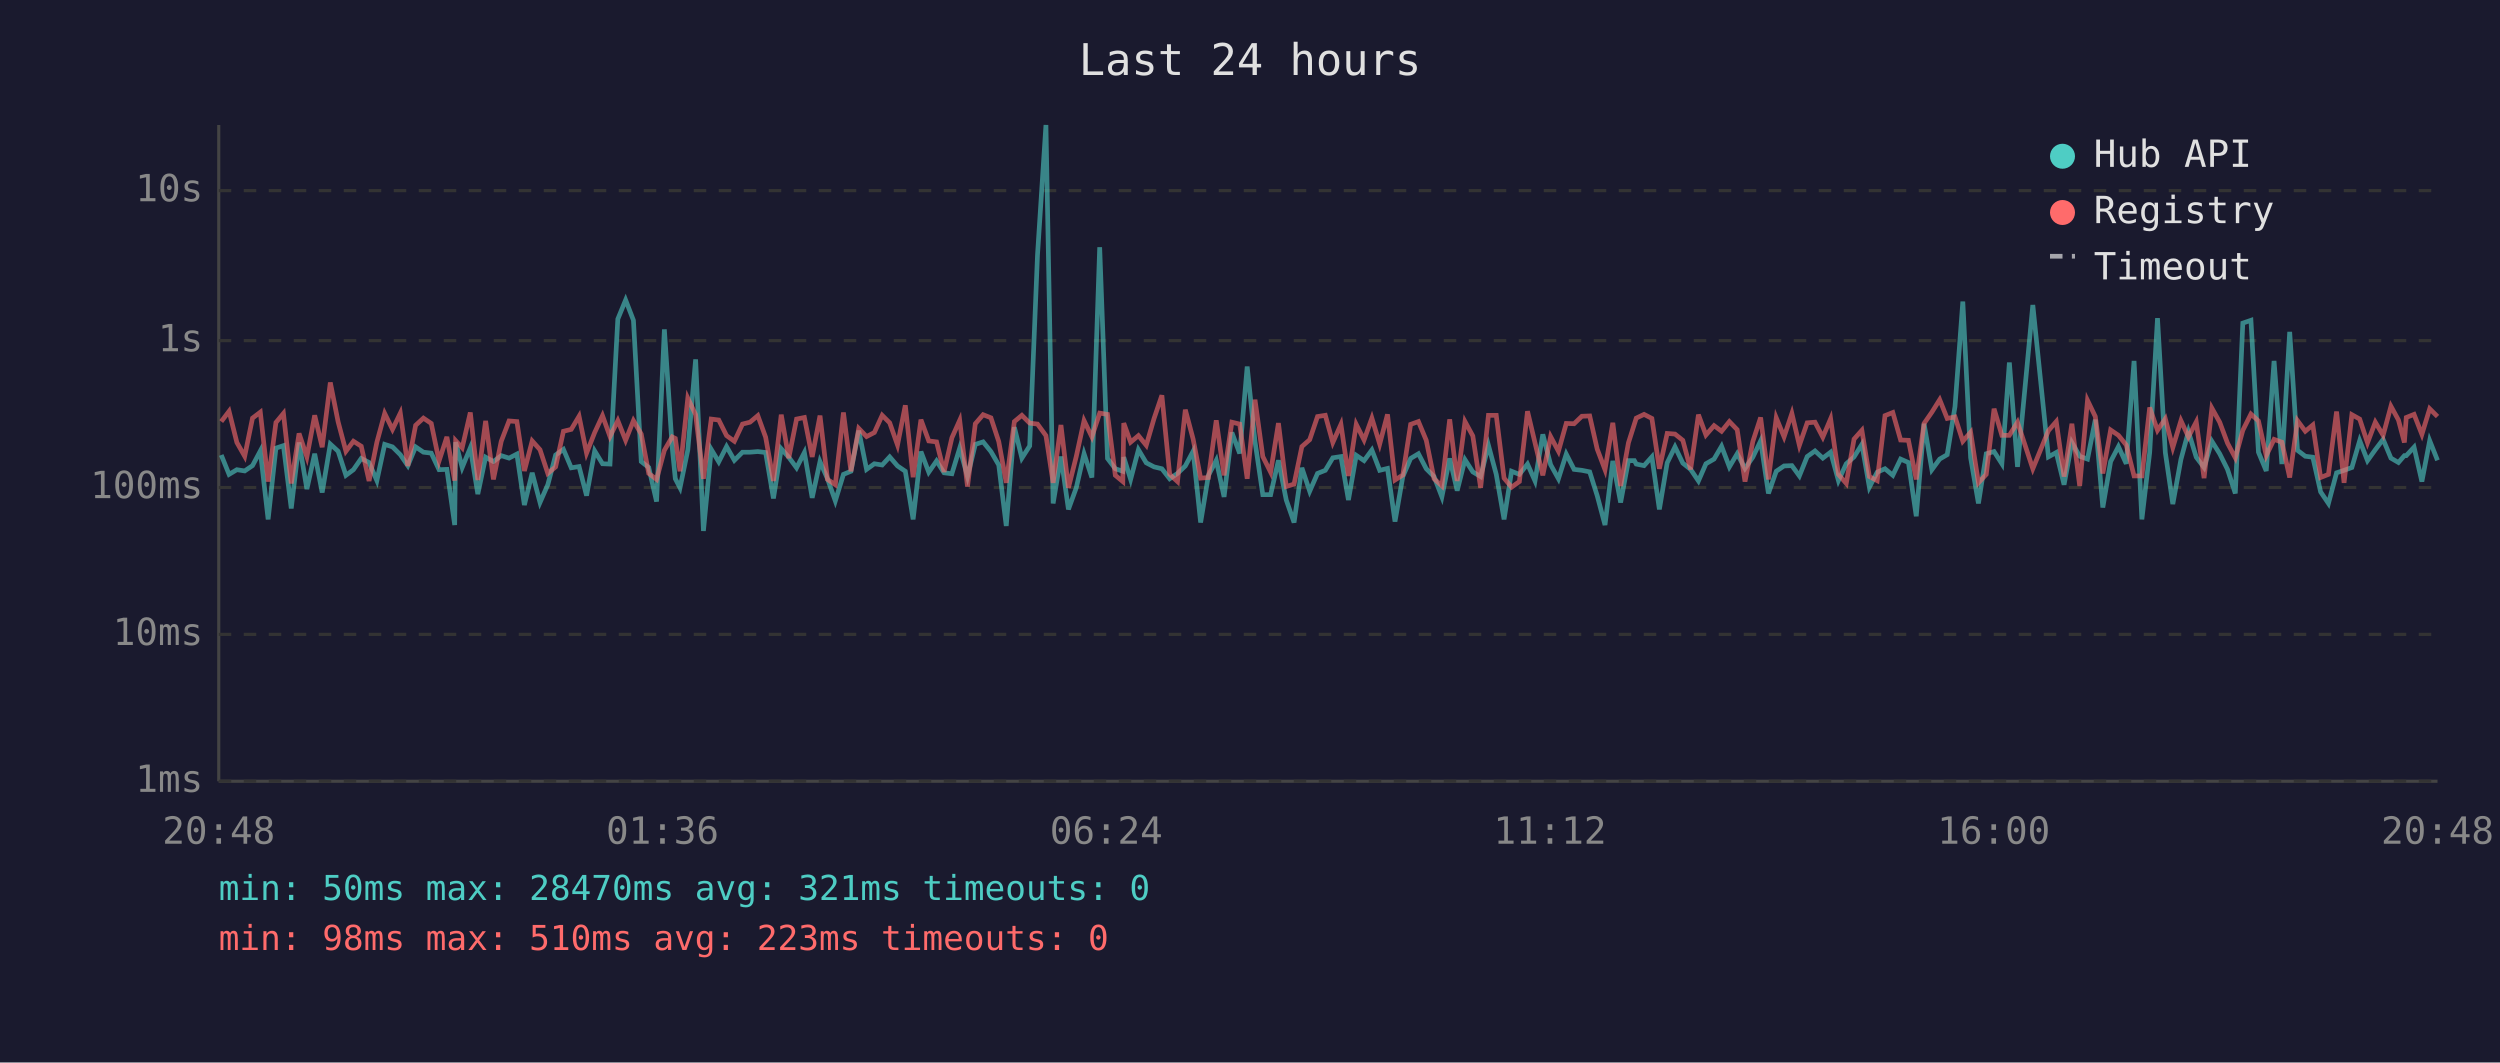
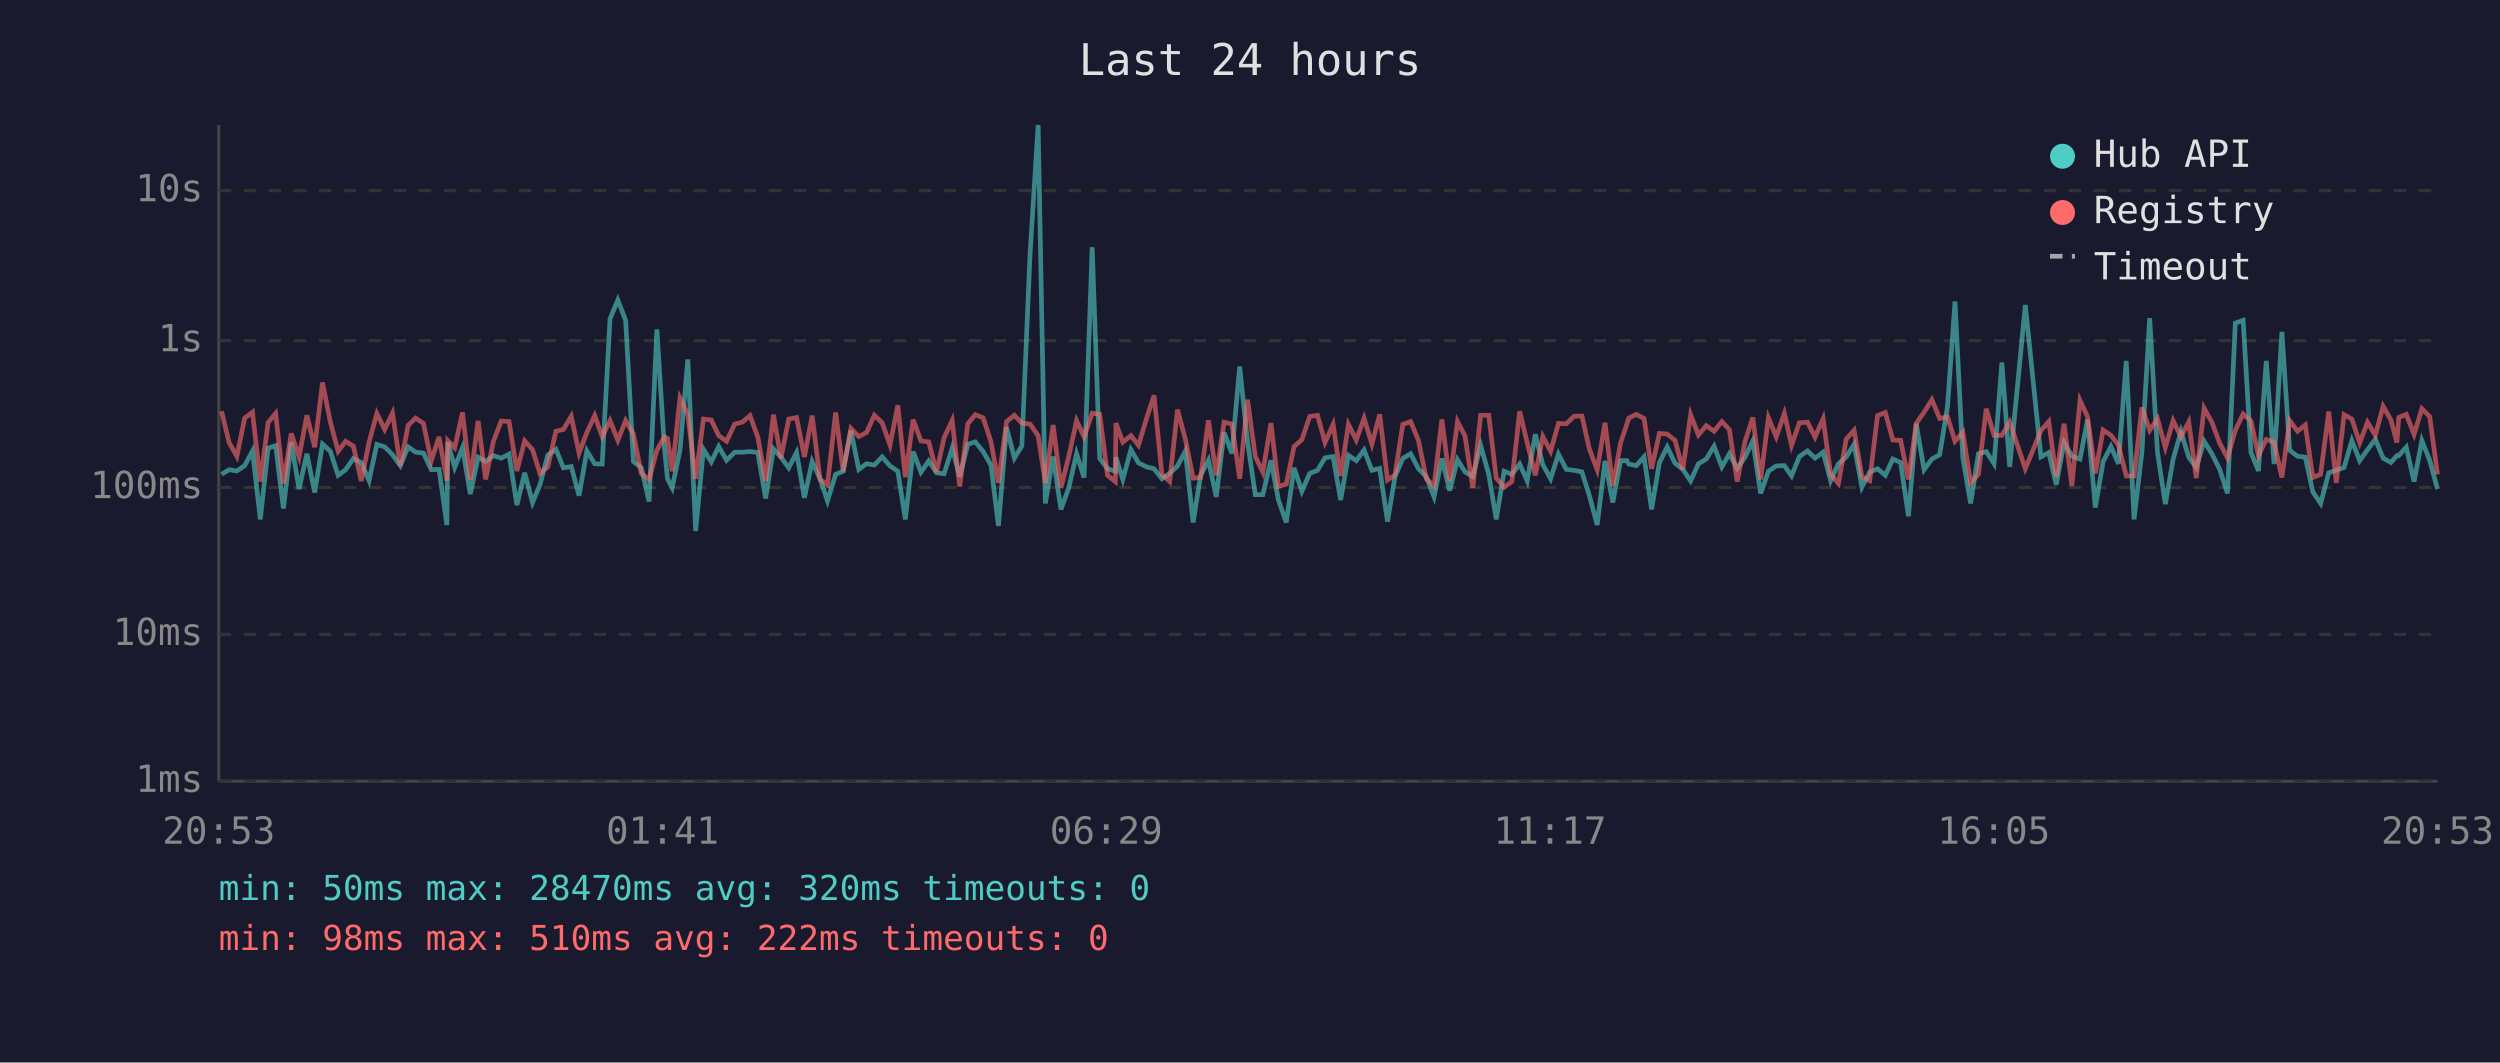
<svg xmlns="http://www.w3.org/2000/svg" viewBox="0 0 800 340" font-family="monospace" font-size="12">
  <rect width="800" height="340" fill="#1a1a2e" />
  <text x="400" y="24" fill="#e0e0e0" font-size="14" text-anchor="middle">Last 24 hours</text>
  <line x1="70" y1="40" x2="70" y2="250" stroke="#444" stroke-width="1" />
  <line x1="70" y1="250" x2="780" y2="250" stroke="#444" stroke-width="1" />
  <line x1="70" y1="250" x2="780" y2="250" stroke="#333" stroke-width="1" stroke-dasharray="4" />
  <text x="65" y="250" fill="#888" text-anchor="end" dominant-baseline="middle">1ms</text>
  <line x1="70" y1="203" x2="780" y2="203" stroke="#333" stroke-width="1" stroke-dasharray="4" />
  <text x="65" y="203" fill="#888" text-anchor="end" dominant-baseline="middle">10ms</text>
  <line x1="70" y1="156" x2="780" y2="156" stroke="#333" stroke-width="1" stroke-dasharray="4" />
  <text x="65" y="156" fill="#888" text-anchor="end" dominant-baseline="middle">100ms</text>
  <line x1="70" y1="109" x2="780" y2="109" stroke="#333" stroke-width="1" stroke-dasharray="4" />
  <text x="65" y="109" fill="#888" text-anchor="end" dominant-baseline="middle">1s</text>
  <line x1="70" y1="61" x2="780" y2="61" stroke="#333" stroke-width="1" stroke-dasharray="4" />
  <text x="65" y="61" fill="#888" text-anchor="end" dominant-baseline="middle">10s</text>
-   <text x="70" y="270" fill="#888" text-anchor="middle">20:48</text>
-   <text x="212" y="270" fill="#888" text-anchor="middle">01:36</text>
-   <text x="354" y="270" fill="#888" text-anchor="middle">06:24</text>
-   <text x="496" y="270" fill="#888" text-anchor="middle">11:12</text>
-   <text x="638" y="270" fill="#888" text-anchor="middle">16:00</text>
-   <text x="780" y="270" fill="#888" text-anchor="middle">20:48</text>
-   <polyline points="70.8,145.6 73.3,151.8 75.8,150.3 78.3,150.7 80.8,149.0 83.3,144.3 85.8,166.2 88.3,143.4 90.7,142.6 93.2,162.7 95.7,141.6 98.2,156.5 100.7,145.2 103.1,157.6 105.7,142.1 108.2,144.4 110.7,152.1 113.1,150.3 115.6,146.7 118.1,148.0 120.6,153.8 123.1,142.2 125.6,143.0 128.1,145.5 130.5,149.0 133.0,143.0 135.5,144.7 138.0,145.0 140.5,150.3 143.0,150.2 145.5,168.0 145.8,141.5 147.9,149.6 150.5,143.3 152.9,158.1 155.4,146.3 157.9,147.7 160.4,145.8 162.9,146.6 165.4,145.3 167.8,161.6 170.3,151.3 172.8,160.8 175.3,155.1 177.8,145.6 180.3,143.8 182.8,149.7 185.3,149.3 187.7,158.6 190.3,144.3 192.8,148.4 195.2,148.5 197.7,102.1 200.2,96.0 202.7,102.5 205.2,147.7 207.6,149.6 210.1,160.5 212.6,105.4 215.1,143.1 216.1,153.2 217.6,156.1 220.1,144.0 222.6,115.0 225.1,169.9 227.6,143.8 230.0,147.8 232.5,142.9 235.0,147.3 237.6,144.7 240.0,144.7 242.5,144.5 245.0,144.8 247.5,159.5 250.0,143.6 252.4,146.3 254.9,149.7 257.4,144.8 259.9,159.3 262.4,147.7 264.8,153.2 267.3,160.3 269.9,151.8 272.3,150.8 274.8,137.8 277.3,150.2 279.8,148.4 282.3,148.8 284.7,146.2 287.2,149.1 289.7,150.8 292.2,166.2 294.7,144.5 297.2,151.1 299.7,147.5 302.1,151.3 304.6,151.6 307.1,143.4 309.6,152.5 312.1,142.2 314.6,141.4 317.1,144.5 319.6,148.8 322.0,168.3 324.6,136.7 327.0,146.6 329.5,142.7 332.0,81.6 334.7,40.0 337.0,161.1 339.5,146.1 341.9,163.0 344.4,156.1 346.9,145.2 349.4,152.8 351.9,79.1 354.4,146.7 356.9,150.0 359.3,150.8 359.6,146.3 361.8,153.4 364.3,143.9 366.8,148.1 369.3,149.4 371.8,150.0 374.3,153.2 376.8,151.5 379.3,149.1 381.8,144.4 384.2,167.2 386.7,152.1 389.2,147.3 391.7,159.0 394.2,138.4 396.7,145.1 399.1,117.3 401.6,141.3 404.1,158.3 406.6,158.3 409.1,147.3 411.6,160.0 414.1,167.2 416.6,149.7 419.1,157.2 421.6,151.5 424.1,150.5 426.5,146.5 429.1,146.1 431.5,160.0 434.0,145.7 436.5,147.4 439.0,144.0 441.5,150.5 444.0,149.9 446.4,166.9 448.9,152.5 451.4,146.7 453.9,145.2 456.4,150.0 458.9,152.5 461.4,159.0 463.9,146.7 466.3,157.0 468.8,147.1 471.3,151.0 473.8,152.5 476.3,142.5 478.8,151.8 481.3,166.2 483.7,150.8 486.2,151.8 488.8,148.5 491.2,153.9 493.7,139.0 496.2,148.7 498.7,153.2 501.2,145.3 503.7,150.2 506.2,150.5 508.7,151.0 511.1,158.6 513.6,168.0 516.1,147.5 518.6,160.8 521.1,147.4 523.0,147.4 523.6,148.5 526.1,149.0 528.6,146.2 531.0,163.0 533.5,148.1 536.0,143.0 538.5,148.2 541.0,150.2 543.5,153.9 545.9,148.4 548.5,146.9 550.9,142.8 553.4,149.4 555.9,145.2 558.4,149.9 560.9,146.3 563.4,141.1 565.9,157.9 568.4,150.8 570.9,149.1 573.4,149.0 575.8,152.3 578.3,146.1 580.8,144.3 583.3,146.6 585.8,144.7 588.3,153.8 590.8,148.4 593.3,146.2 595.8,142.2 598.2,155.9 600.7,151.1 603.2,150.0 605.7,152.1 608.2,146.9 610.7,148.0 613.2,165.2 615.7,135.6 618.2,150.3 620.7,146.9 623.1,145.5 625.6,130.1 628.1,96.5 630.6,146.5 633.1,161.1 635.6,145.2 638.1,144.5 640.6,148.4 643.0,116.0 645.6,149.4 650.5,97.6 655.5,146.2 658.0,144.8 660.5,155.1 663.0,141.6 665.5,146.0 668.0,146.9 670.5,134.3 672.9,162.4 675.4,147.7 677.9,142.9 680.4,148.4 682.9,115.5 685.4,166.2 687.9,144.8 690.4,101.8 692.9,144.8 695.3,161.3 697.9,147.0 700.3,138.1 702.8,146.3 705.3,149.6 707.8,141.2 710.3,145.2 712.8,150.2 715.3,157.9 717.7,103.4 720.3,102.5 722.7,144.7 725.2,150.7 727.7,115.5 730.2,148.5 732.7,106.2 735.2,144.1 737.7,146.0 740.1,146.3 742.6,157.4 745.1,161.1 747.7,151.3 750.1,150.5 752.6,149.6 755.1,141.0 757.6,147.4 760.1,143.9 762.6,140.6 765.1,146.6 767.5,148.0 769.4,145.8 770.0,145.8 772.5,143.1 775.0,154.1 777.5,141.0 780.0,147.3" fill="none" stroke="#4ecdc4" stroke-width="1.5" opacity="0.6" />
-   <polyline points="70.8,134.9 73.3,131.6 75.8,141.6 78.3,146.0 80.8,133.8 83.3,131.9 85.8,154.1 88.3,135.2 90.7,132.3 93.2,154.7 95.7,138.7 98.2,146.2 100.7,132.9 103.1,143.1 105.7,122.4 108.2,135.0 110.7,144.4 113.1,141.2 115.6,142.8 118.1,153.9 120.6,141.5 123.1,132.3 125.6,137.4 128.1,132.2 130.5,149.1 133.0,136.1 135.5,133.8 138.0,135.5 140.5,147.5 143.0,139.8 145.5,153.8 145.8,141.0 147.9,143.3 150.5,132.0 152.9,153.6 155.4,134.7 157.9,153.4 160.4,141.2 162.9,134.7 165.4,134.9 167.8,150.7 170.3,141.1 172.8,143.9 175.3,151.5 177.8,149.4 180.3,138.0 182.8,137.4 185.3,133.2 187.7,145.0 190.3,138.4 192.8,133.0 195.2,139.7 197.7,134.6 200.2,140.9 202.7,134.6 205.2,138.9 207.6,151.5 210.1,153.4 212.6,144.1 215.1,139.8 216.1,140.3 217.6,150.8 220.1,127.4 222.6,132.7 225.1,153.2 227.6,134.1 230.0,134.4 232.5,139.4 235.0,141.2 237.6,135.7 240.0,135.1 242.5,133.0 245.0,139.9 247.5,153.9 250.0,132.7 252.4,146.6 254.9,134.1 257.4,133.6 259.9,146.2 262.4,133.0 264.8,153.4 267.3,155.1 269.9,132.0 272.3,150.8 274.8,137.1 277.3,139.7 279.8,138.4 282.3,132.9 284.7,135.3 287.2,142.4 289.7,129.7 292.2,152.7 294.7,134.3 297.2,141.1 299.7,141.4 302.1,151.0 304.6,140.1 307.1,134.5 309.6,155.7 312.1,135.6 314.6,132.7 317.1,133.7 319.6,141.3 322.0,154.5 324.6,134.9 327.0,132.9 329.5,135.4 332.0,135.7 334.7,139.4 337.0,154.5 339.5,136.0 341.9,156.1 344.4,146.1 346.9,134.6 349.4,139.8 351.9,132.2 354.4,132.6 356.9,152.1 359.3,154.1 359.6,135.4 361.8,141.5 364.3,139.4 366.8,142.5 369.3,133.9 371.8,126.5 374.3,151.8 376.8,154.1 379.3,131.1 381.8,140.5 384.2,153.0 386.7,152.8 389.2,134.5 391.7,152.1 394.2,135.1 396.7,135.7 399.1,153.2 401.6,127.9 404.1,146.1 406.6,151.1 409.1,135.4 411.6,155.7 414.1,154.9 416.6,142.9 419.1,140.7 421.6,133.3 424.1,132.9 426.5,141.6 429.1,135.8 431.5,152.3 434.0,135.8 436.5,140.8 439.0,133.8 441.5,142.1 444.0,132.6 446.4,153.6 448.9,152.0 451.4,135.8 453.9,134.9 456.4,140.9 458.9,153.2 461.4,155.5 463.9,134.2 466.3,153.9 468.8,134.9 471.3,139.5 473.8,156.1 476.3,132.9 478.8,132.9 481.3,153.0 483.7,155.9 486.2,154.1 488.8,131.6 491.2,141.7 493.7,152.1 496.2,139.7 498.7,144.4 501.2,135.5 503.7,135.6 506.2,133.2 508.7,133.1 511.1,143.7 513.6,150.3 516.1,135.3 518.6,155.5 521.1,141.7 523.0,135.7 523.6,133.8 526.1,132.6 528.6,133.9 531.0,150.0 533.5,138.7 536.0,138.9 538.5,140.9 541.0,150.2 543.5,132.7 545.9,139.2 548.5,136.2 550.9,138.0 553.4,134.9 555.9,137.5 558.4,154.1 560.9,141.3 563.4,133.6 565.9,153.4 568.4,133.7 570.9,139.8 573.4,132.3 575.8,142.5 578.3,135.3 580.8,135.1 583.3,139.9 585.8,134.0 588.3,151.8 590.8,154.7 593.3,140.5 595.8,137.7 598.2,152.5 600.7,153.8 603.2,133.0 605.7,132.0 608.2,140.8 610.7,140.9 613.2,153.4 615.7,135.5 618.2,131.9 620.7,127.9 623.1,133.9 625.6,133.4 628.1,141.2 630.6,138.3 633.1,154.5 635.6,151.8 638.1,130.8 640.6,139.3 643.0,139.3 645.6,135.1 650.5,150.0 655.5,137.8 658.0,134.9 660.5,152.5 663.0,135.6 665.5,155.5 668.0,128.1 670.5,133.3 672.9,151.5 675.4,137.6 677.9,139.3 680.4,142.4 682.9,152.3 685.4,152.3 687.9,130.4 690.4,137.7 692.9,134.0 695.3,143.2 697.9,134.6 700.3,139.8 702.8,135.0 705.3,153.0 707.8,130.6 710.3,135.1 712.8,141.8 715.3,146.5 717.7,137.7 720.3,132.5 722.7,134.7 725.2,145.8 727.7,140.6 730.2,141.5 732.7,152.8 735.2,134.6 737.7,138.0 740.1,136.0 742.6,152.8 745.1,151.8 747.7,131.7 750.1,154.5 752.6,132.7 755.1,134.1 757.6,141.7 760.1,135.1 762.6,139.3 765.1,130.0 767.5,134.4 769.4,141.6 770.0,133.6 772.5,132.6 775.0,139.0 777.5,130.8 780.0,133.3" fill="none" stroke="#ff6b6b" stroke-width="1.5" opacity="0.6" />
+   <text x="70" y="270" fill="#888" text-anchor="middle">20:53</text>
+   <text x="212" y="270" fill="#888" text-anchor="middle">01:41</text>
+   <text x="354" y="270" fill="#888" text-anchor="middle">06:29</text>
+   <text x="496" y="270" fill="#888" text-anchor="middle">11:17</text>
+   <text x="638" y="270" fill="#888" text-anchor="middle">16:05</text>
+   <text x="780" y="270" fill="#888" text-anchor="middle">20:53</text>
+   <polyline points="70.9,151.8 73.3,150.3 75.8,150.7 78.3,149.0 80.8,144.3 83.3,166.2 85.8,143.4 88.2,142.6 90.7,162.7 93.2,141.6 95.7,156.5 98.2,145.2 100.7,157.6 103.2,142.1 105.7,144.4 108.2,152.1 110.6,150.3 113.1,146.7 115.6,148.0 118.1,153.8 120.6,142.2 123.1,143.0 125.6,145.5 128.1,149.0 130.6,143.0 133.0,144.7 135.5,145.0 138.0,150.3 140.5,150.2 143.0,168.0 143.3,141.5 145.5,149.6 148.0,143.3 150.5,158.1 153.0,146.3 155.4,147.7 157.9,145.8 160.4,146.6 162.9,145.3 165.4,161.6 167.9,151.3 170.4,160.8 172.8,155.1 175.3,145.6 177.9,143.8 180.3,149.7 182.8,149.3 185.3,158.6 187.8,144.3 190.3,148.4 192.7,148.5 195.2,102.1 197.7,96.0 200.2,102.5 202.7,147.7 205.2,149.6 207.7,160.5 210.2,105.4 212.6,143.1 213.6,153.2 215.1,156.1 217.6,144.0 220.1,115.0 222.6,169.9 225.1,143.8 227.6,147.8 230.0,142.9 232.5,147.3 235.1,144.7 237.5,144.7 240.0,144.5 242.5,144.8 245.0,159.5 247.5,143.6 249.9,146.3 252.4,149.7 254.9,144.8 257.4,159.3 259.9,147.7 262.4,153.2 264.8,160.3 267.4,151.8 269.8,150.8 272.3,137.8 274.8,150.2 277.3,148.4 279.8,148.8 282.3,146.2 284.8,149.1 287.3,150.8 289.7,166.2 292.2,144.5 294.7,151.1 297.2,147.5 299.7,151.3 302.1,151.6 304.7,143.4 307.1,152.5 309.7,142.2 312.1,141.4 314.6,144.5 317.1,148.8 319.5,168.3 322.1,136.7 324.6,146.6 327.0,142.7 329.6,81.6 332.2,40.0 334.5,161.1 337.0,146.1 339.5,163.0 342.0,156.1 344.5,145.2 346.9,152.8 349.5,79.1 351.9,146.7 354.4,150.0 356.9,150.8 357.1,146.3 359.3,153.4 361.9,143.9 364.3,148.1 366.9,149.4 369.3,150.0 371.8,153.2 374.3,151.5 376.8,149.1 379.3,144.4 381.8,167.2 384.2,152.1 386.7,147.3 389.2,159.0 391.7,138.4 394.2,145.1 396.7,117.3 399.2,141.3 401.7,158.3 404.1,158.3 406.7,147.3 409.1,160.0 411.6,167.2 414.1,149.7 416.6,157.2 419.1,151.5 421.6,150.5 424.0,146.5 426.6,146.1 429.0,160.0 431.5,145.7 434.0,147.4 436.5,144.0 439.0,150.5 441.5,149.9 444.0,166.9 446.4,152.5 448.9,146.7 451.4,145.2 453.9,150.0 456.4,152.5 458.9,159.0 461.4,146.7 463.9,157.0 466.4,147.1 468.8,151.0 471.3,152.5 473.8,142.5 476.4,151.8 478.8,166.2 481.3,150.8 483.8,151.8 486.3,148.5 488.7,153.9 491.3,139.0 493.7,148.7 496.2,153.2 498.7,145.3 501.2,150.2 503.7,150.5 506.2,151.0 508.6,158.6 511.1,168.0 513.6,147.5 516.1,160.8 518.6,147.4 520.6,147.4 521.2,148.5 523.6,149.0 526.1,146.2 528.5,163.0 531.0,148.1 533.5,143.0 536.0,148.2 538.5,150.2 541.0,153.9 543.5,148.4 546.0,146.9 548.5,142.8 551.0,149.4 553.4,145.2 555.9,149.9 558.4,146.3 560.9,141.1 563.4,157.9 565.9,150.8 568.4,149.1 571.0,149.0 573.3,152.3 575.8,146.1 578.4,144.3 580.8,146.6 583.4,144.7 585.8,153.8 588.3,148.4 590.8,146.2 593.3,142.2 595.8,155.9 598.3,151.1 600.8,150.0 603.3,152.1 605.7,146.9 608.2,148.0 610.7,165.2 613.2,135.6 615.7,150.3 618.2,146.9 620.7,145.5 623.2,130.1 625.6,96.5 628.1,146.5 630.6,161.1 633.1,145.2 635.6,144.5 638.1,148.4 640.6,116.0 643.1,149.4 648.1,97.6 653.1,146.2 655.6,144.8 658.0,155.1 660.5,141.6 663.0,146.0 665.6,146.9 668.0,134.3 670.5,162.4 673.0,147.7 675.5,142.9 677.9,148.4 680.4,115.5 682.9,166.2 685.4,144.8 687.9,101.8 690.4,144.8 692.9,161.3 695.4,147.0 697.9,138.1 700.4,146.3 702.8,149.6 705.3,141.2 707.8,145.2 710.3,150.2 712.8,157.9 715.3,103.4 717.8,102.5 720.3,144.7 722.7,150.7 725.2,115.5 727.7,148.5 730.2,106.2 732.7,144.1 735.2,146.0 737.7,146.3 740.1,157.4 742.6,161.1 745.2,151.3 747.6,150.5 750.1,149.6 752.6,141.0 755.1,147.4 757.6,143.9 760.1,140.6 762.6,146.6 765.1,148.0 767.0,145.8 767.6,145.8 770.0,143.1 772.5,154.1 775.0,141.0 777.5,147.3 780.0,156.5" fill="none" stroke="#4ecdc4" stroke-width="1.5" opacity="0.6" />
+   <polyline points="70.9,131.6 73.3,141.6 75.8,146.0 78.3,133.8 80.8,131.9 83.3,154.1 85.8,135.2 88.2,132.3 90.7,154.7 93.2,138.7 95.7,146.2 98.2,132.9 100.7,143.1 103.2,122.4 105.7,135.0 108.2,144.4 110.6,141.2 113.1,142.8 115.6,153.9 118.1,141.5 120.6,132.3 123.1,137.4 125.6,132.2 128.1,149.1 130.6,136.1 133.0,133.8 135.5,135.5 138.0,147.5 140.5,139.8 143.0,153.8 143.3,141.0 145.5,143.3 148.0,132.0 150.5,153.6 153.0,134.7 155.4,153.4 157.9,141.2 160.4,134.7 162.9,134.9 165.4,150.7 167.9,141.1 170.4,143.9 172.8,151.5 175.3,149.4 177.9,138.0 180.3,137.4 182.8,133.2 185.3,145.0 187.8,138.4 190.3,133.0 192.7,139.7 195.2,134.6 197.7,140.9 200.2,134.6 202.7,138.9 205.2,151.5 207.7,153.4 210.2,144.1 212.6,139.8 213.6,140.3 215.1,150.8 217.6,127.4 220.1,132.7 222.6,153.2 225.1,134.1 227.6,134.4 230.0,139.4 232.5,141.2 235.1,135.7 237.5,135.1 240.0,133.0 242.5,139.9 245.0,153.9 247.5,132.7 249.9,146.6 252.4,134.1 254.9,133.6 257.4,146.2 259.9,133.0 262.4,153.4 264.8,155.1 267.4,132.0 269.8,150.8 272.3,137.1 274.8,139.7 277.3,138.4 279.8,132.9 282.3,135.3 284.8,142.4 287.3,129.7 289.7,152.7 292.2,134.3 294.7,141.1 297.2,141.4 299.7,151.0 302.1,140.1 304.7,134.5 307.1,155.7 309.7,135.6 312.1,132.7 314.6,133.7 317.1,141.3 319.5,154.5 322.1,134.9 324.6,132.9 327.0,135.4 329.6,135.7 332.2,139.4 334.5,154.5 337.0,136.0 339.5,156.1 342.0,146.1 344.5,134.6 346.9,139.8 349.5,132.2 351.9,132.6 354.4,152.1 356.9,154.1 357.1,135.4 359.3,141.5 361.9,139.4 364.3,142.5 366.9,133.9 369.3,126.5 371.8,151.8 374.3,154.1 376.8,131.1 379.3,140.5 381.8,153.0 384.2,152.8 386.7,134.5 389.2,152.1 391.7,135.1 394.2,135.7 396.7,153.2 399.2,127.9 401.7,146.1 404.1,151.1 406.7,135.4 409.1,155.7 411.6,154.9 414.1,142.9 416.6,140.7 419.1,133.3 421.6,132.9 424.0,141.6 426.6,135.8 429.0,152.3 431.5,135.8 434.0,140.8 436.5,133.8 439.0,142.1 441.5,132.6 444.0,153.6 446.4,152.0 448.9,135.8 451.4,134.9 453.9,140.9 456.4,153.2 458.9,155.5 461.4,134.2 463.9,153.9 466.4,134.9 468.8,139.5 471.3,156.1 473.8,132.9 476.4,132.9 478.8,153.0 481.3,155.9 483.8,154.1 486.3,131.6 488.7,141.7 491.3,152.1 493.7,139.7 496.2,144.4 498.7,135.5 501.2,135.6 503.7,133.2 506.2,133.1 508.6,143.7 511.1,150.3 513.6,135.3 516.1,155.5 518.6,141.7 520.6,135.7 521.2,133.8 523.6,132.6 526.1,133.9 528.5,150.0 531.0,138.7 533.5,138.9 536.0,140.9 538.5,150.2 541.0,132.7 543.5,139.2 546.0,136.2 548.5,138.0 551.0,134.9 553.4,137.5 555.9,154.1 558.4,141.3 560.9,133.6 563.4,153.4 565.9,133.7 568.4,139.8 571.0,132.3 573.3,142.5 575.8,135.3 578.4,135.1 580.8,139.9 583.4,134.0 585.8,151.8 588.3,154.7 590.8,140.5 593.3,137.7 595.8,152.5 598.3,153.8 600.8,133.0 603.3,132.0 605.7,140.8 608.2,140.9 610.7,153.4 613.2,135.5 615.7,131.9 618.2,127.9 620.7,133.9 623.2,133.4 625.6,141.2 628.1,138.3 630.6,154.5 633.1,151.8 635.6,130.8 638.1,139.3 640.6,139.3 643.1,135.1 648.1,150.0 653.1,137.8 655.6,134.9 658.0,152.5 660.5,135.6 663.0,155.5 665.6,128.1 668.0,133.3 670.5,151.5 673.0,137.6 675.5,139.3 677.9,142.4 680.4,152.3 682.9,152.3 685.4,130.4 687.9,137.7 690.4,134.0 692.9,143.2 695.4,134.6 697.9,139.8 700.4,135.0 702.8,153.0 705.3,130.6 707.8,135.1 710.3,141.8 712.8,146.5 715.3,137.7 717.8,132.5 720.3,134.7 722.7,145.8 725.2,140.6 727.7,141.5 730.2,152.8 732.7,134.6 735.2,138.0 737.7,136.0 740.1,152.8 742.6,151.8 745.2,131.7 747.6,154.5 750.1,132.7 752.6,134.1 755.1,141.7 757.6,135.1 760.1,139.3 762.6,130.0 765.1,134.4 767.0,141.6 767.6,133.6 770.0,132.6 772.5,139.0 775.0,130.8 777.5,133.3 780.0,151.8" fill="none" stroke="#ff6b6b" stroke-width="1.5" opacity="0.6" />
  <circle cx="660" cy="50" r="4" fill="#4ecdc4" />
  <text x="670" y="50" fill="#e0e0e0" dominant-baseline="middle">Hub API</text>
  <circle cx="660" cy="68" r="4" fill="#ff6b6b" />
  <text x="670" y="68" fill="#e0e0e0" dominant-baseline="middle">Registry</text>
  <line x1="656" y1="82" x2="664" y2="82" stroke="#e0e0e0" stroke-width="1.5" stroke-dasharray="4,3" opacity="0.7" />
  <text x="670" y="86" fill="#e0e0e0" dominant-baseline="middle">Timeout</text>
-   <text x="70" y="288" fill="#4ecdc4" font-size="11">min: 50ms  max: 28470ms  avg: 321ms  timeouts: 0</text>
-   <text x="70" y="304" fill="#ff6b6b" font-size="11">min: 98ms  max: 510ms  avg: 223ms  timeouts: 0</text>
+   <text x="70" y="288" fill="#4ecdc4" font-size="11">min: 50ms  max: 28470ms  avg: 320ms  timeouts: 0</text>
+   <text x="70" y="304" fill="#ff6b6b" font-size="11">min: 98ms  max: 510ms  avg: 222ms  timeouts: 0</text>
</svg>
